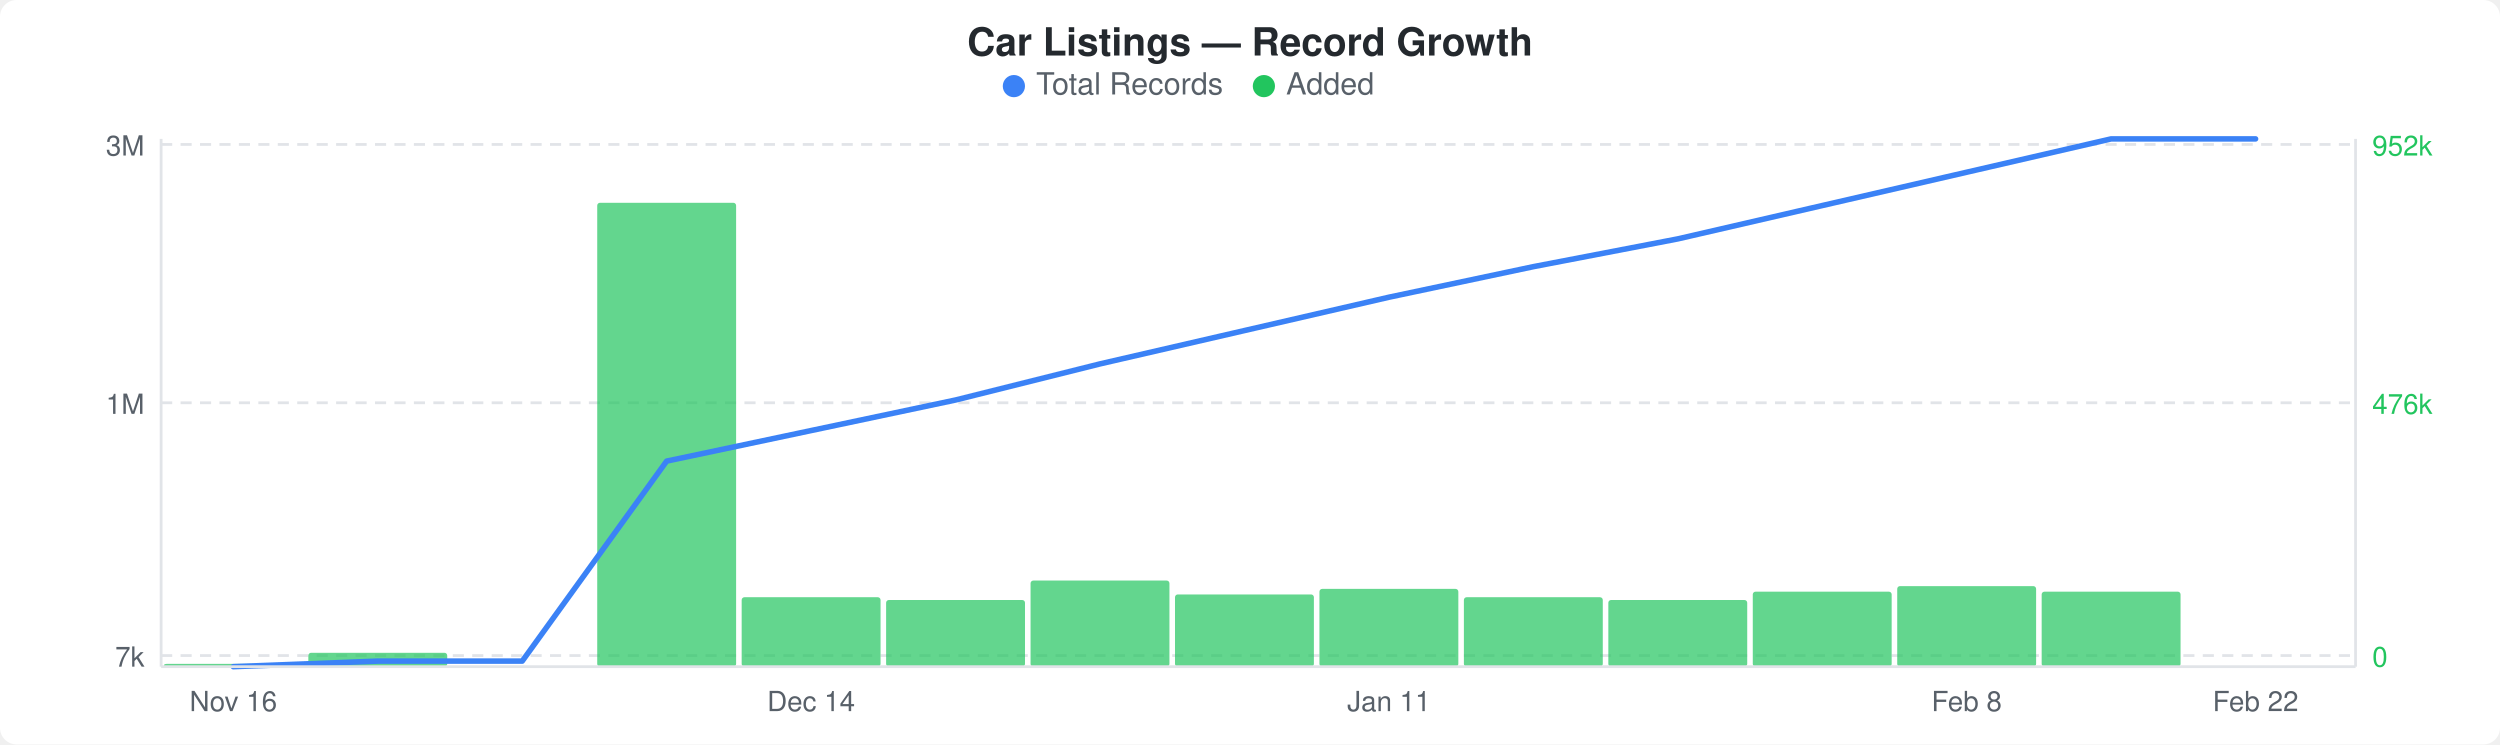
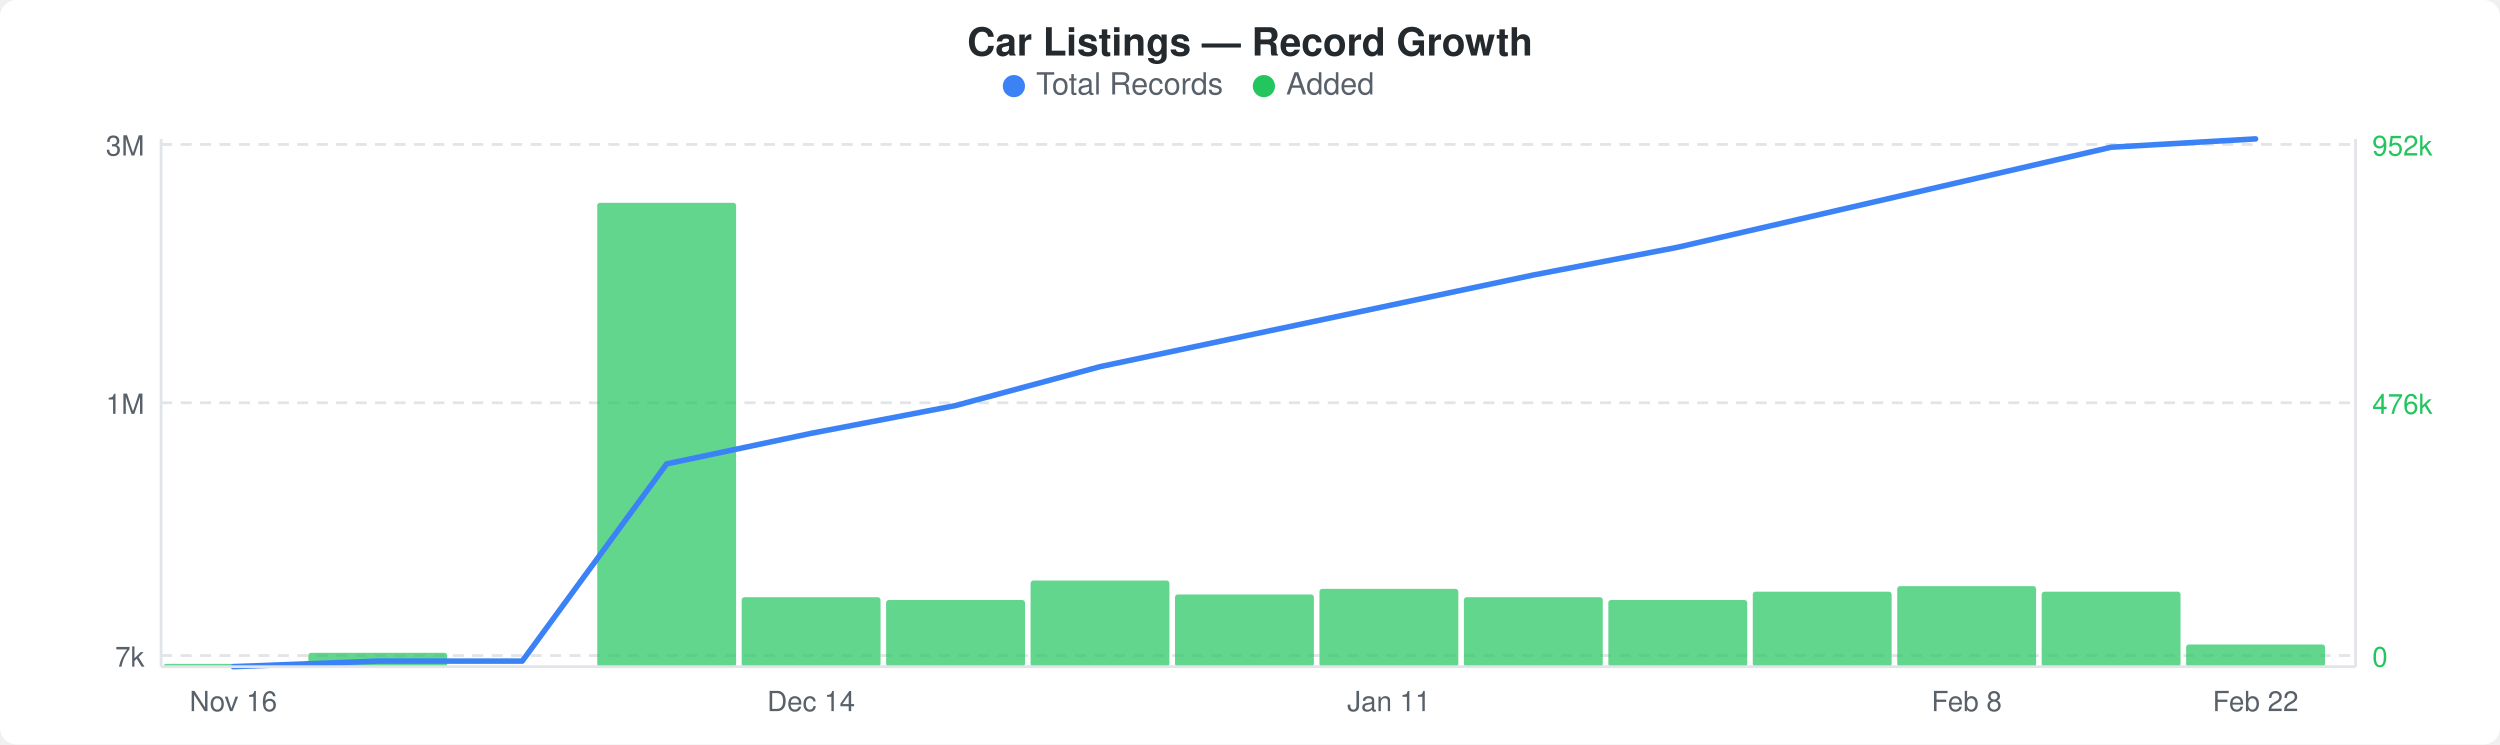
<svg xmlns="http://www.w3.org/2000/svg" width="900" height="268" viewBox="0 0 900 268">
  <rect width="900" height="268" fill="#ffffff" rx="6" ry="6" />
  <text x="450" y="20" text-anchor="middle" font-family="-apple-system, BlinkMacSystemFont, &quot;Segoe UI&quot;, Helvetica, Arial, sans-serif" font-size="14" font-weight="600" fill="#24292e">Car Listings — Record Growth</text>
  <circle cx="365" cy="31" r="4" fill="#3b82f6" />
  <text x="373" y="34" font-family="-apple-system, BlinkMacSystemFont, &quot;Segoe UI&quot;, Helvetica, Arial, sans-serif" font-size="11" fill="#586069">Total Records</text>
  <circle cx="455" cy="31" r="4" fill="#22c55e" />
  <text x="463" y="34" font-family="-apple-system, BlinkMacSystemFont, &quot;Segoe UI&quot;, Helvetica, Arial, sans-serif" font-size="11" fill="#586069">Added</text>
  <line x1="58" y1="52" x2="848" y2="52" stroke="#e1e4e8" stroke-width="1" stroke-dasharray="4,3" />
  <line x1="58" y1="145" x2="848" y2="145" stroke="#e1e4e8" stroke-width="1" stroke-dasharray="4,3" />
  <line x1="58" y1="236" x2="848" y2="236" stroke="#e1e4e8" stroke-width="1" stroke-dasharray="4,3" />
  <rect x="59" y="239" width="50" height="1" rx="1" fill="#22c55eb3" />
  <rect x="111" y="235" width="50" height="5" rx="1" fill="#22c55eb3" />
  <rect x="215" y="73" width="50" height="167" rx="1" fill="#22c55eb3" />
  <rect x="267" y="215" width="50" height="25" rx="1" fill="#22c55eb3" />
  <rect x="319" y="216" width="50" height="24" rx="1" fill="#22c55eb3" />
  <rect x="371" y="209" width="50" height="31" rx="1" fill="#22c55eb3" />
  <rect x="423" y="214" width="50" height="26" rx="1" fill="#22c55eb3" />
  <rect x="475" y="212" width="50" height="28" rx="1" fill="#22c55eb3" />
  <rect x="527" y="215" width="50" height="25" rx="1" fill="#22c55eb3" />
  <rect x="579" y="216" width="50" height="24" rx="1" fill="#22c55eb3" />
  <rect x="631" y="213" width="50" height="27" rx="1" fill="#22c55eb3" />
  <rect x="683" y="211" width="50" height="29" rx="1" fill="#22c55eb3" />
  <rect x="735" y="213" width="50" height="27" rx="1" fill="#22c55eb3" />
-   <polyline points="84,240 136,238 188,238 240,166 292,155 344,144 396,131 448,119 500,107 552,96 604,86 656,74 708,62 760,50 812,50" fill="none" stroke="#3b82f6" stroke-width="2" stroke-linejoin="round" stroke-linecap="round" />
+   <rect x="787" y="232" width="50" height="8" rx="1" fill="#22c55eb3" />
+   <polyline points="84,240 136,238 188,238 240,167 292,156 344,146 396,132 448,121 500,110 552,99 604,89 656,77 708,65 760,53 812,50" fill="none" stroke="#3b82f6" stroke-width="2" stroke-linejoin="round" stroke-linecap="round" />
  <text x="52" y="56" text-anchor="end" font-family="-apple-system, BlinkMacSystemFont, &quot;Segoe UI&quot;, Helvetica, Arial, sans-serif" font-size="10" fill="#586069">3M</text>
  <text x="52" y="149" text-anchor="end" font-family="-apple-system, BlinkMacSystemFont, &quot;Segoe UI&quot;, Helvetica, Arial, sans-serif" font-size="10" fill="#586069">1M</text>
  <text x="52" y="240" text-anchor="end" font-family="-apple-system, BlinkMacSystemFont, &quot;Segoe UI&quot;, Helvetica, Arial, sans-serif" font-size="10" fill="#586069">7k</text>
  <text x="854" y="56" text-anchor="start" font-family="-apple-system, BlinkMacSystemFont, &quot;Segoe UI&quot;, Helvetica, Arial, sans-serif" font-size="10" fill="#22c55e">952k</text>
  <text x="854" y="149" text-anchor="start" font-family="-apple-system, BlinkMacSystemFont, &quot;Segoe UI&quot;, Helvetica, Arial, sans-serif" font-size="10" fill="#22c55e">476k</text>
  <text x="854" y="240" text-anchor="start" font-family="-apple-system, BlinkMacSystemFont, &quot;Segoe UI&quot;, Helvetica, Arial, sans-serif" font-size="10" fill="#22c55e">0</text>
  <line x1="58" y1="50" x2="58" y2="240" stroke="#e1e4e8" stroke-width="1" />
  <line x1="58" y1="240" x2="848" y2="240" stroke="#e1e4e8" stroke-width="1" />
  <line x1="848" y1="50" x2="848" y2="240" stroke="#e1e4e8" stroke-width="1" />
  <text x="84" y="256" text-anchor="middle" font-family="-apple-system, BlinkMacSystemFont, &quot;Segoe UI&quot;, Helvetica, Arial, sans-serif" font-size="10" fill="#586069">Nov 16</text>
  <text x="292" y="256" text-anchor="middle" font-family="-apple-system, BlinkMacSystemFont, &quot;Segoe UI&quot;, Helvetica, Arial, sans-serif" font-size="10" fill="#586069">Dec 14</text>
  <text x="500" y="256" text-anchor="middle" font-family="-apple-system, BlinkMacSystemFont, &quot;Segoe UI&quot;, Helvetica, Arial, sans-serif" font-size="10" fill="#586069">Jan 11</text>
  <text x="708" y="256" text-anchor="middle" font-family="-apple-system, BlinkMacSystemFont, &quot;Segoe UI&quot;, Helvetica, Arial, sans-serif" font-size="10" fill="#586069">Feb 8</text>
  <text x="812" y="256" text-anchor="middle" font-family="-apple-system, BlinkMacSystemFont, &quot;Segoe UI&quot;, Helvetica, Arial, sans-serif" font-size="10" fill="#586069">Feb 22</text>
</svg>
